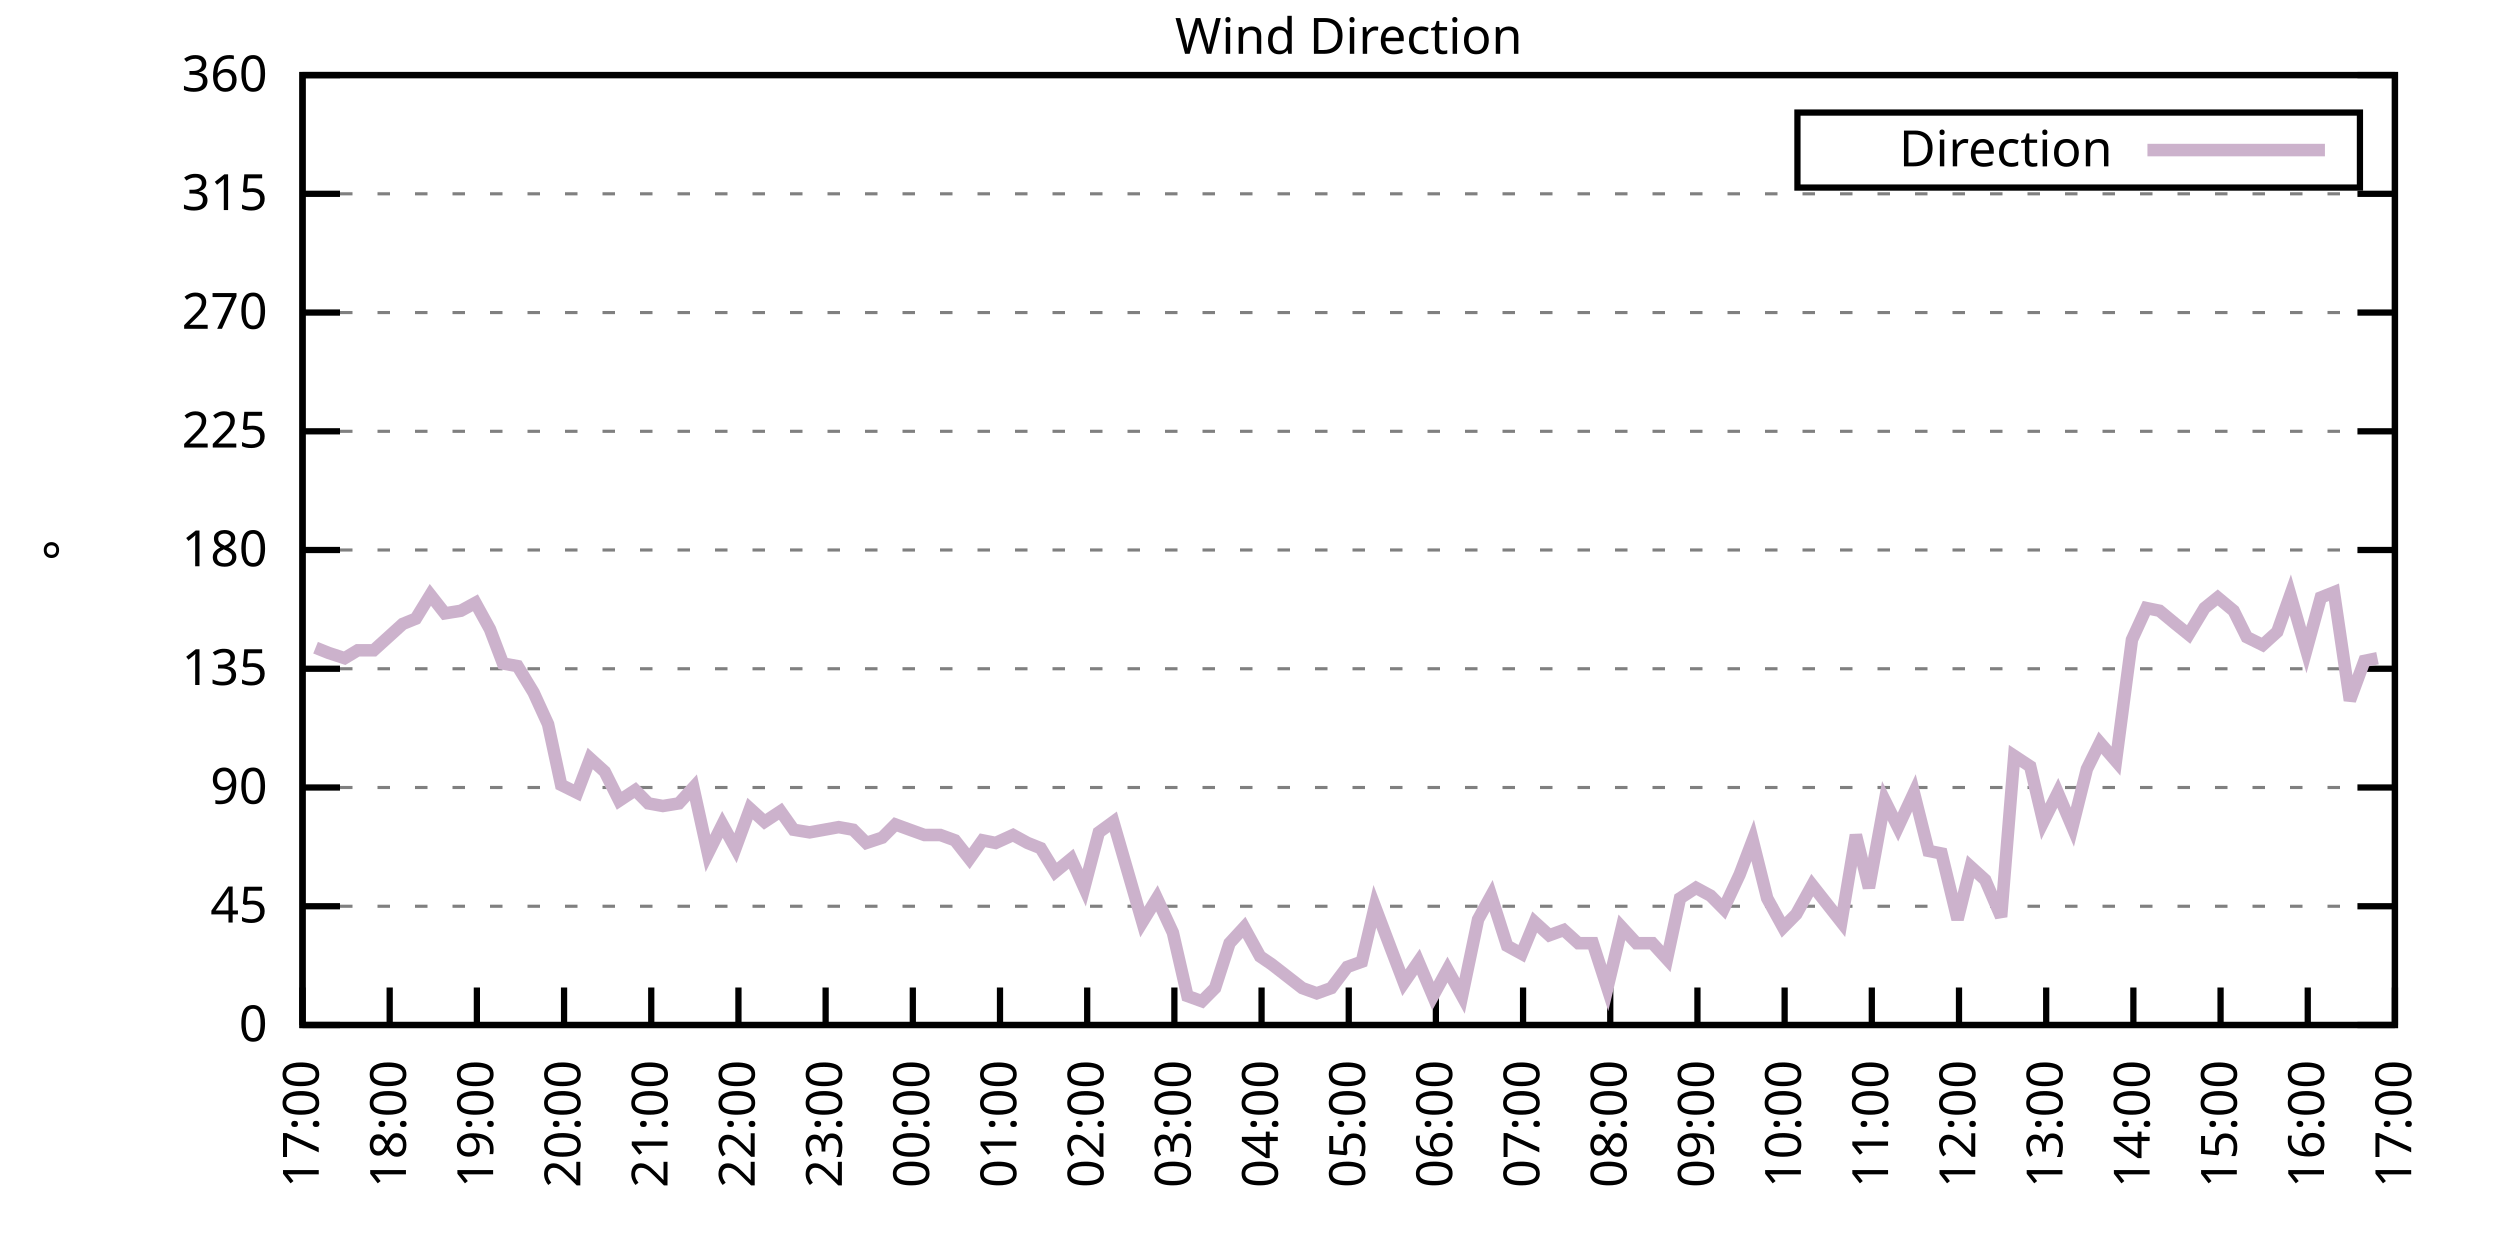
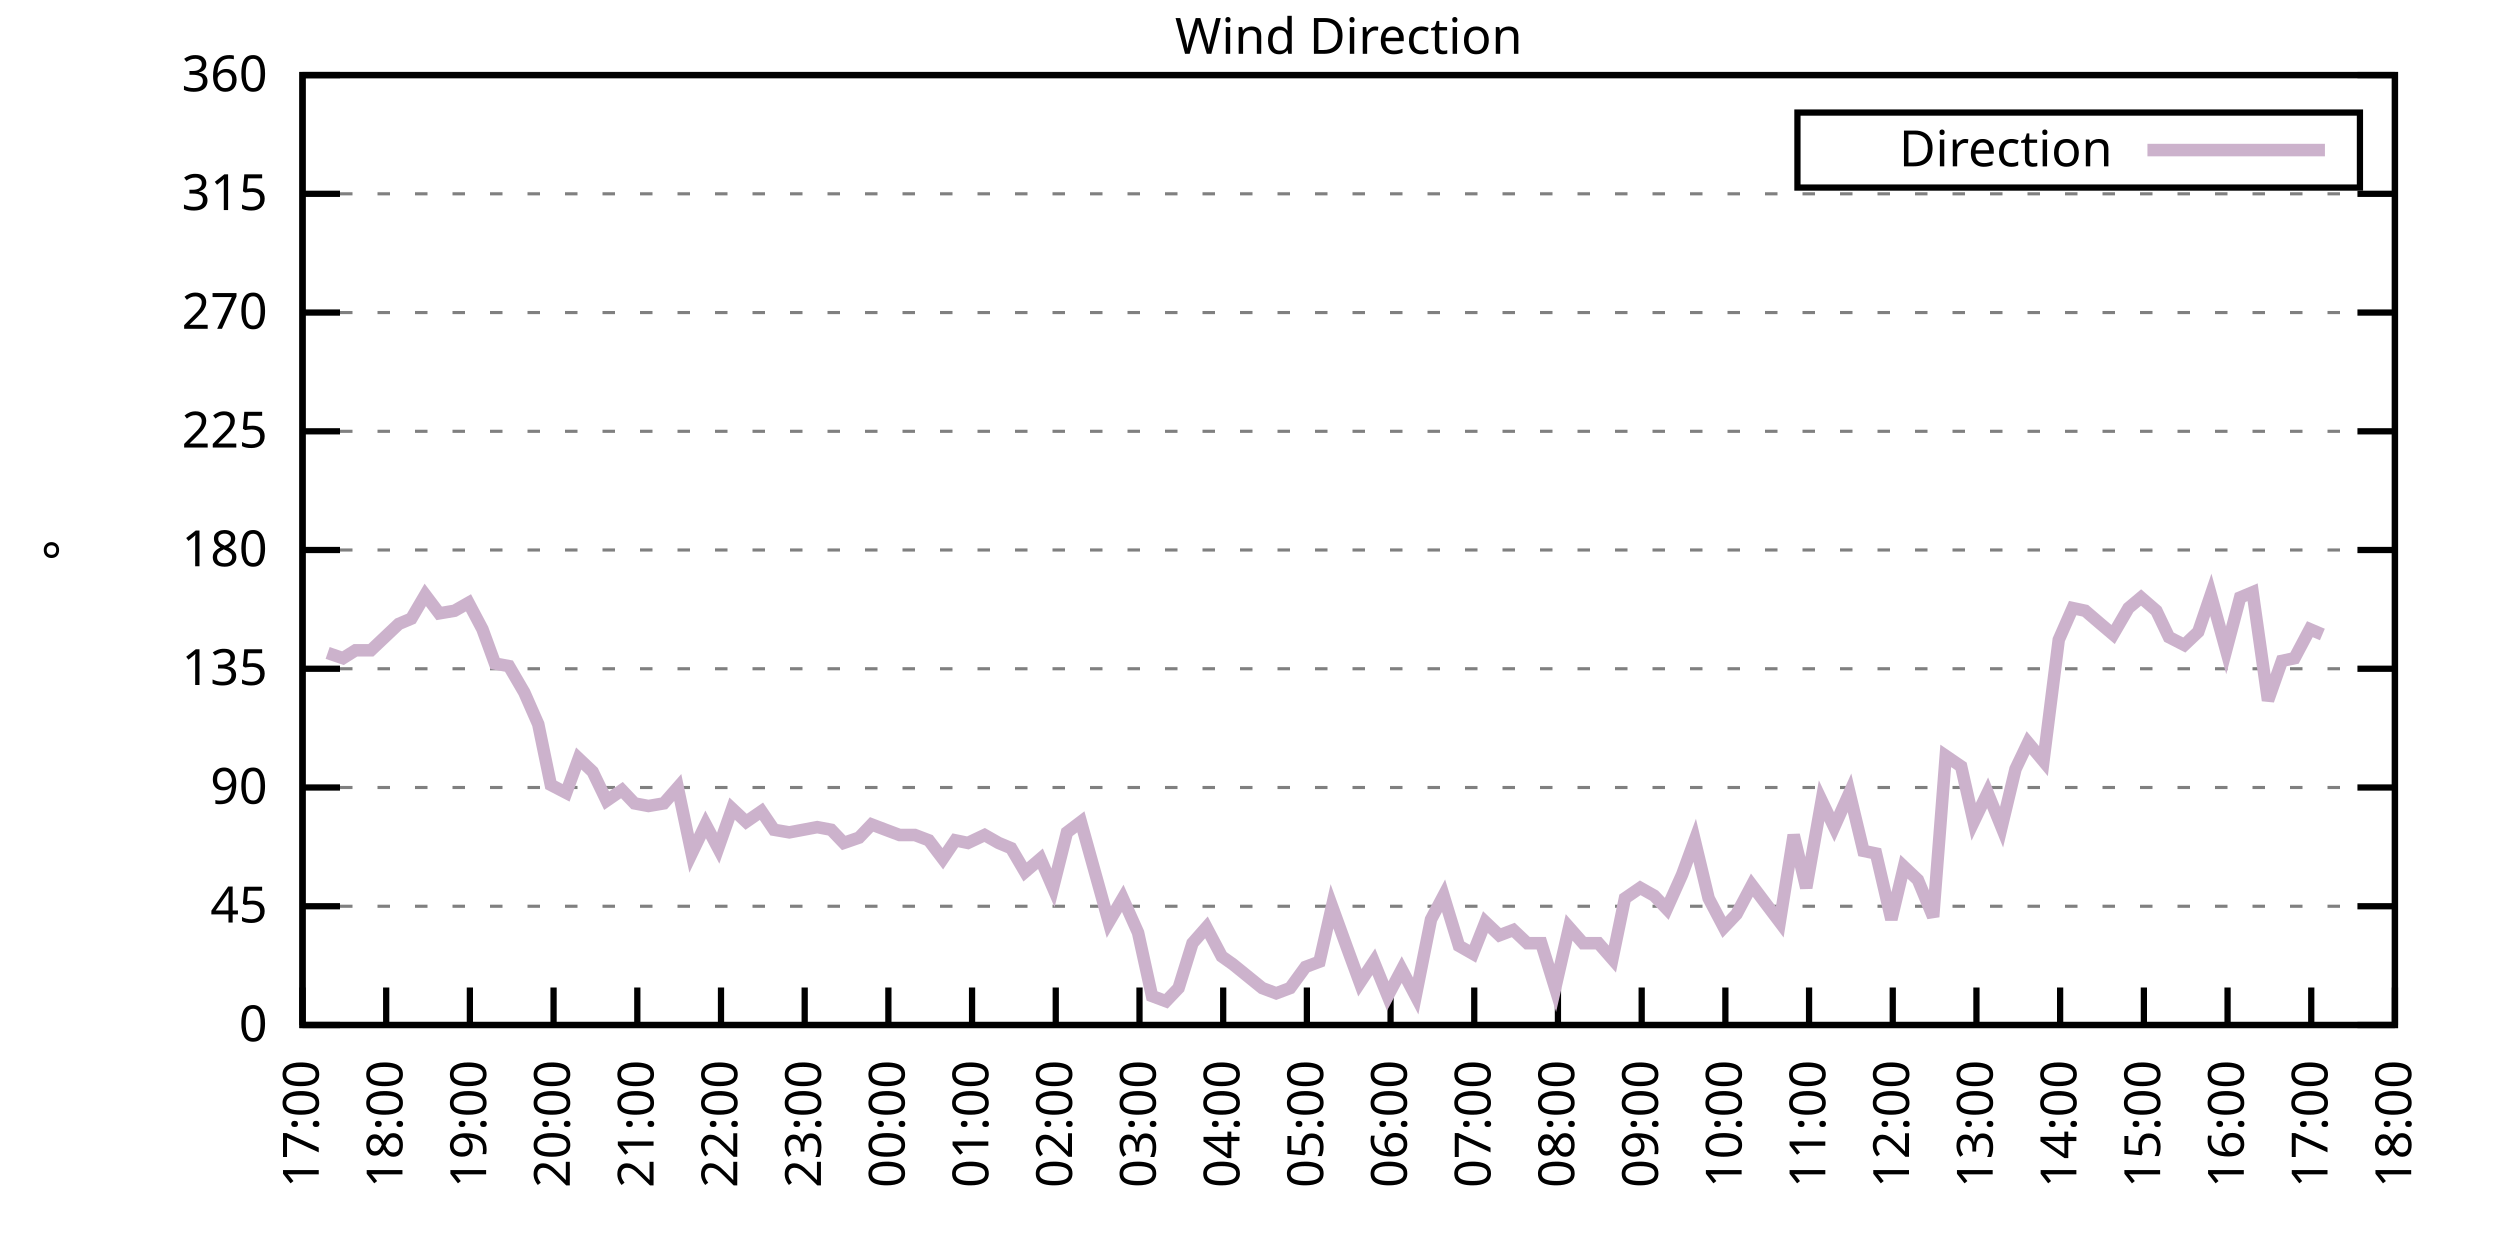
<svg xmlns="http://www.w3.org/2000/svg" xmlns:xlink="http://www.w3.org/1999/xlink" width="400" height="200" viewBox="0 0 400 200">
  <g id="gnuplot_canvas">
    <rect x="0" y="0" width="400" height="200" fill="none" />
    <defs>
      <circle id="gpDot" r="0.5" stroke-width="0.5" stroke="currentColor" />
      <path id="gpPt0" stroke-width="0.333" stroke="currentColor" d="M-1,0 h2 M0,-1 v2" />
      <path id="gpPt1" stroke-width="0.333" stroke="currentColor" d="M-1,-1 L1,1 M1,-1 L-1,1" />
      <path id="gpPt2" stroke-width="0.333" stroke="currentColor" d="M-1,0 L1,0 M0,-1 L0,1 M-1,-1 L1,1 M-1,1 L1,-1" />
      <rect id="gpPt3" stroke-width="0.333" stroke="currentColor" x="-1" y="-1" width="2" height="2" />
      <rect id="gpPt4" stroke-width="0.333" stroke="currentColor" fill="currentColor" x="-1" y="-1" width="2" height="2" />
      <circle id="gpPt5" stroke-width="0.333" stroke="currentColor" cx="0" cy="0" r="1" />
      <use xlink:href="#gpPt5" id="gpPt6" fill="currentColor" stroke="none" />
      <path id="gpPt7" stroke-width="0.333" stroke="currentColor" d="M0,-1.33 L-1.33,0.67 L1.33,0.67 z" />
      <use xlink:href="#gpPt7" id="gpPt8" fill="currentColor" stroke="none" />
      <use xlink:href="#gpPt7" id="gpPt9" stroke="currentColor" transform="rotate(180)" />
      <use xlink:href="#gpPt9" id="gpPt10" fill="currentColor" stroke="none" />
      <use xlink:href="#gpPt3" id="gpPt11" stroke="currentColor" transform="rotate(45)" />
      <use xlink:href="#gpPt11" id="gpPt12" fill="currentColor" stroke="none" />
      <path id="gpPt13" stroke-width="0.333" stroke="currentColor" d="M0,1.330 L1.265,0.411 L0.782,-1.067 L-0.782,-1.076 L-1.265,0.411 z" />
      <use xlink:href="#gpPt13" id="gpPt14" fill="currentColor" stroke="none" />
      <filter id="textbox" filterUnits="objectBoundingBox" x="0" y="0" height="1" width="1">
        <feFlood flood-color="white" flood-opacity="1" result="bgnd" />
        <feComposite in="SourceGraphic" in2="bgnd" operator="atop" />
      </filter>
      <filter id="greybox" filterUnits="objectBoundingBox" x="0" y="0" height="1" width="1">
        <feFlood flood-color="lightgrey" flood-opacity="1" result="grey" />
        <feComposite in="SourceGraphic" in2="grey" operator="atop" />
      </filter>
    </defs>
    <g fill="none" color="white" stroke="currentColor" stroke-width="1.00" stroke-linecap="butt" stroke-linejoin="miter">
</g>
    <g fill="none" color="black" stroke="currentColor" stroke-width="1.00" stroke-linecap="butt" stroke-linejoin="miter">
      <g stroke="none" shape-rendering="crispEdges">
        <polygon fill="rgb(255, 255, 255)" points="48.40,164.00 383.18,164.00 383.18,12.02 48.40,12.02 " />
      </g>
    </g>
    <g fill="none" color="black" stroke="currentColor" stroke-width="1.00" stroke-linecap="butt" stroke-linejoin="miter">
</g>
    <g fill="none" color="black" stroke="black" stroke-width="0.50" stroke-linecap="butt" stroke-linejoin="miter">
</g>
    <g fill="none" color="gray" stroke="currentColor" stroke-width="0.50" stroke-linecap="butt" stroke-linejoin="miter">
      <path stroke="gray" stroke-dasharray="2,4" class="gridline" d="M48.40,164.00 L383.19,164.00  " />
    </g>
    <g fill="none" color="gray" stroke="gray" stroke-width="1.00" stroke-linecap="butt" stroke-linejoin="miter">
</g>
    <g fill="none" color="black" stroke="currentColor" stroke-width="1.00" stroke-linecap="butt" stroke-linejoin="miter">
      <path stroke="black" d="M48.40,164.00 L54.40,164.00 M383.19,164.00 L377.19,164.00  " />
      <g transform="translate(42.80,166.60)" stroke="none" fill="black" font-family="Sans" font-size="8.00" text-anchor="end">
        <text>
          <tspan font-family="Sans"> 0</tspan>
        </text>
      </g>
    </g>
    <g fill="none" color="black" stroke="currentColor" stroke-width="1.00" stroke-linecap="butt" stroke-linejoin="miter">
</g>
    <g fill="none" color="black" stroke="black" stroke-width="0.50" stroke-linecap="butt" stroke-linejoin="miter">
</g>
    <g fill="none" color="gray" stroke="currentColor" stroke-width="0.50" stroke-linecap="butt" stroke-linejoin="miter">
      <path stroke="gray" stroke-dasharray="2,4" class="gridline" d="M48.40,145.00 L383.19,145.00  " />
    </g>
    <g fill="none" color="gray" stroke="gray" stroke-width="1.00" stroke-linecap="butt" stroke-linejoin="miter">
</g>
    <g fill="none" color="black" stroke="currentColor" stroke-width="1.00" stroke-linecap="butt" stroke-linejoin="miter">
      <path stroke="black" d="M48.40,145.00 L54.40,145.00 M383.19,145.00 L377.19,145.00  " />
      <g transform="translate(42.80,147.60)" stroke="none" fill="black" font-family="Sans" font-size="8.00" text-anchor="end">
        <text>
          <tspan font-family="Sans"> 45</tspan>
        </text>
      </g>
    </g>
    <g fill="none" color="black" stroke="currentColor" stroke-width="1.00" stroke-linecap="butt" stroke-linejoin="miter">
</g>
    <g fill="none" color="black" stroke="black" stroke-width="0.50" stroke-linecap="butt" stroke-linejoin="miter">
</g>
    <g fill="none" color="gray" stroke="currentColor" stroke-width="0.50" stroke-linecap="butt" stroke-linejoin="miter">
      <path stroke="gray" stroke-dasharray="2,4" class="gridline" d="M48.40,126.00 L383.19,126.00  " />
    </g>
    <g fill="none" color="gray" stroke="gray" stroke-width="1.00" stroke-linecap="butt" stroke-linejoin="miter">
</g>
    <g fill="none" color="black" stroke="currentColor" stroke-width="1.00" stroke-linecap="butt" stroke-linejoin="miter">
      <path stroke="black" d="M48.40,126.00 L54.40,126.00 M383.19,126.00 L377.19,126.00  " />
      <g transform="translate(42.80,128.60)" stroke="none" fill="black" font-family="Sans" font-size="8.00" text-anchor="end">
        <text>
          <tspan font-family="Sans"> 90</tspan>
        </text>
      </g>
    </g>
    <g fill="none" color="black" stroke="currentColor" stroke-width="1.00" stroke-linecap="butt" stroke-linejoin="miter">
</g>
    <g fill="none" color="black" stroke="black" stroke-width="0.50" stroke-linecap="butt" stroke-linejoin="miter">
</g>
    <g fill="none" color="gray" stroke="currentColor" stroke-width="0.50" stroke-linecap="butt" stroke-linejoin="miter">
      <path stroke="gray" stroke-dasharray="2,4" class="gridline" d="M48.40,107.00 L383.19,107.00  " />
    </g>
    <g fill="none" color="gray" stroke="gray" stroke-width="1.00" stroke-linecap="butt" stroke-linejoin="miter">
</g>
    <g fill="none" color="black" stroke="currentColor" stroke-width="1.00" stroke-linecap="butt" stroke-linejoin="miter">
      <path stroke="black" d="M48.40,107.00 L54.40,107.00 M383.19,107.00 L377.19,107.00  " />
      <g transform="translate(42.80,109.60)" stroke="none" fill="black" font-family="Sans" font-size="8.00" text-anchor="end">
        <text>
          <tspan font-family="Sans"> 135</tspan>
        </text>
      </g>
    </g>
    <g fill="none" color="black" stroke="currentColor" stroke-width="1.00" stroke-linecap="butt" stroke-linejoin="miter">
</g>
    <g fill="none" color="black" stroke="black" stroke-width="0.50" stroke-linecap="butt" stroke-linejoin="miter">
</g>
    <g fill="none" color="gray" stroke="currentColor" stroke-width="0.50" stroke-linecap="butt" stroke-linejoin="miter">
      <path stroke="gray" stroke-dasharray="2,4" class="gridline" d="M48.40,88.00 L383.19,88.00  " />
    </g>
    <g fill="none" color="gray" stroke="gray" stroke-width="1.00" stroke-linecap="butt" stroke-linejoin="miter">
</g>
    <g fill="none" color="black" stroke="currentColor" stroke-width="1.00" stroke-linecap="butt" stroke-linejoin="miter">
      <path stroke="black" d="M48.40,88.00 L54.40,88.00 M383.19,88.00 L377.19,88.00  " />
      <g transform="translate(42.80,90.60)" stroke="none" fill="black" font-family="Sans" font-size="8.00" text-anchor="end">
        <text>
          <tspan font-family="Sans"> 180</tspan>
        </text>
      </g>
    </g>
    <g fill="none" color="black" stroke="currentColor" stroke-width="1.00" stroke-linecap="butt" stroke-linejoin="miter">
</g>
    <g fill="none" color="black" stroke="black" stroke-width="0.50" stroke-linecap="butt" stroke-linejoin="miter">
</g>
    <g fill="none" color="gray" stroke="currentColor" stroke-width="0.50" stroke-linecap="butt" stroke-linejoin="miter">
      <path stroke="gray" stroke-dasharray="2,4" class="gridline" d="M48.40,69.01 L383.19,69.01  " />
    </g>
    <g fill="none" color="gray" stroke="gray" stroke-width="1.00" stroke-linecap="butt" stroke-linejoin="miter">
</g>
    <g fill="none" color="black" stroke="currentColor" stroke-width="1.00" stroke-linecap="butt" stroke-linejoin="miter">
      <path stroke="black" d="M48.40,69.01 L54.40,69.01 M383.19,69.01 L377.19,69.01  " />
      <g transform="translate(42.80,71.61)" stroke="none" fill="black" font-family="Sans" font-size="8.00" text-anchor="end">
        <text>
          <tspan font-family="Sans"> 225</tspan>
        </text>
      </g>
    </g>
    <g fill="none" color="black" stroke="currentColor" stroke-width="1.00" stroke-linecap="butt" stroke-linejoin="miter">
</g>
    <g fill="none" color="black" stroke="black" stroke-width="0.50" stroke-linecap="butt" stroke-linejoin="miter">
</g>
    <g fill="none" color="gray" stroke="currentColor" stroke-width="0.50" stroke-linecap="butt" stroke-linejoin="miter">
      <path stroke="gray" stroke-dasharray="2,4" class="gridline" d="M48.40,50.01 L383.19,50.01  " />
    </g>
    <g fill="none" color="gray" stroke="gray" stroke-width="1.00" stroke-linecap="butt" stroke-linejoin="miter">
</g>
    <g fill="none" color="black" stroke="currentColor" stroke-width="1.00" stroke-linecap="butt" stroke-linejoin="miter">
      <path stroke="black" d="M48.40,50.01 L54.40,50.01 M383.19,50.01 L377.19,50.01  " />
      <g transform="translate(42.80,52.61)" stroke="none" fill="black" font-family="Sans" font-size="8.00" text-anchor="end">
        <text>
          <tspan font-family="Sans"> 270</tspan>
        </text>
      </g>
    </g>
    <g fill="none" color="black" stroke="currentColor" stroke-width="1.00" stroke-linecap="butt" stroke-linejoin="miter">
</g>
    <g fill="none" color="black" stroke="black" stroke-width="0.50" stroke-linecap="butt" stroke-linejoin="miter">
</g>
    <g fill="none" color="gray" stroke="currentColor" stroke-width="0.50" stroke-linecap="butt" stroke-linejoin="miter">
      <path stroke="gray" stroke-dasharray="2,4" class="gridline" d="M48.40,31.01 L383.19,31.01  " />
    </g>
    <g fill="none" color="gray" stroke="gray" stroke-width="1.00" stroke-linecap="butt" stroke-linejoin="miter">
</g>
    <g fill="none" color="black" stroke="currentColor" stroke-width="1.00" stroke-linecap="butt" stroke-linejoin="miter">
      <path stroke="black" d="M48.40,31.01 L54.40,31.01 M383.19,31.01 L377.19,31.01  " />
      <g transform="translate(42.80,33.61)" stroke="none" fill="black" font-family="Sans" font-size="8.00" text-anchor="end">
        <text>
          <tspan font-family="Sans"> 315</tspan>
        </text>
      </g>
    </g>
    <g fill="none" color="black" stroke="currentColor" stroke-width="1.00" stroke-linecap="butt" stroke-linejoin="miter">
</g>
    <g fill="none" color="black" stroke="black" stroke-width="0.50" stroke-linecap="butt" stroke-linejoin="miter">
</g>
    <g fill="none" color="gray" stroke="currentColor" stroke-width="0.50" stroke-linecap="butt" stroke-linejoin="miter">
      <path stroke="gray" stroke-dasharray="2,4" class="gridline" d="M48.40,12.01 L383.19,12.01  " />
    </g>
    <g fill="none" color="gray" stroke="gray" stroke-width="1.00" stroke-linecap="butt" stroke-linejoin="miter">
</g>
    <g fill="none" color="black" stroke="currentColor" stroke-width="1.00" stroke-linecap="butt" stroke-linejoin="miter">
      <path stroke="black" d="M48.40,12.01 L54.40,12.01 M383.19,12.01 L377.19,12.01  " />
      <g transform="translate(42.80,14.61)" stroke="none" fill="black" font-family="Sans" font-size="8.00" text-anchor="end">
        <text>
          <tspan font-family="Sans"> 360</tspan>
        </text>
      </g>
    </g>
    <g fill="none" color="black" stroke="currentColor" stroke-width="1.00" stroke-linecap="butt" stroke-linejoin="miter">
      <path stroke="black" d="M48.40,164.00 L48.40,158.00  " />
      <g transform="translate(51.00,169.60) rotate(270.00)" stroke="none" fill="black" font-family="Sans" font-size="8.00" text-anchor="end">
        <text>
          <tspan font-family="Sans">17:00</tspan>
        </text>
      </g>
    </g>
    <g fill="none" color="black" stroke="currentColor" stroke-width="1.00" stroke-linecap="butt" stroke-linejoin="miter">
-       <path stroke="black" d="M62.35,164.00 L62.35,158.00  " />
-       <g transform="translate(64.95,169.60) rotate(270.00)" stroke="none" fill="black" font-family="Sans" font-size="8.00" text-anchor="end">
+       <path stroke="black" d="M61.79,164.00 L61.79,158.00  " />
+       <g transform="translate(64.39,169.60) rotate(270.00)" stroke="none" fill="black" font-family="Sans" font-size="8.00" text-anchor="end">
        <text>
          <tspan font-family="Sans">18:00</tspan>
        </text>
      </g>
    </g>
    <g fill="none" color="black" stroke="currentColor" stroke-width="1.00" stroke-linecap="butt" stroke-linejoin="miter">
-       <path stroke="black" d="M76.30,164.00 L76.30,158.00  " />
-       <g transform="translate(78.90,169.60) rotate(270.00)" stroke="none" fill="black" font-family="Sans" font-size="8.00" text-anchor="end">
+       <path stroke="black" d="M75.18,164.00 L75.18,158.00  " />
+       <g transform="translate(77.78,169.60) rotate(270.00)" stroke="none" fill="black" font-family="Sans" font-size="8.00" text-anchor="end">
        <text>
          <tspan font-family="Sans">19:00</tspan>
        </text>
      </g>
    </g>
    <g fill="none" color="black" stroke="currentColor" stroke-width="1.00" stroke-linecap="butt" stroke-linejoin="miter">
-       <path stroke="black" d="M90.25,164.00 L90.25,158.00  " />
-       <g transform="translate(92.85,169.60) rotate(270.00)" stroke="none" fill="black" font-family="Sans" font-size="8.00" text-anchor="end">
+       <path stroke="black" d="M88.57,164.00 L88.57,158.00  " />
+       <g transform="translate(91.17,169.60) rotate(270.00)" stroke="none" fill="black" font-family="Sans" font-size="8.00" text-anchor="end">
        <text>
          <tspan font-family="Sans">20:00</tspan>
        </text>
      </g>
    </g>
    <g fill="none" color="black" stroke="currentColor" stroke-width="1.00" stroke-linecap="butt" stroke-linejoin="miter">
-       <path stroke="black" d="M104.20,164.00 L104.20,158.00  " />
-       <g transform="translate(106.80,169.60) rotate(270.00)" stroke="none" fill="black" font-family="Sans" font-size="8.00" text-anchor="end">
+       <path stroke="black" d="M101.97,164.00 L101.97,158.00  " />
+       <g transform="translate(104.57,169.60) rotate(270.00)" stroke="none" fill="black" font-family="Sans" font-size="8.00" text-anchor="end">
        <text>
          <tspan font-family="Sans">21:00</tspan>
        </text>
      </g>
    </g>
    <g fill="none" color="black" stroke="currentColor" stroke-width="1.00" stroke-linecap="butt" stroke-linejoin="miter">
-       <path stroke="black" d="M118.15,164.00 L118.15,158.00  " />
-       <g transform="translate(120.75,169.60) rotate(270.00)" stroke="none" fill="black" font-family="Sans" font-size="8.00" text-anchor="end">
+       <path stroke="black" d="M115.36,164.00 L115.36,158.00  " />
+       <g transform="translate(117.96,169.60) rotate(270.00)" stroke="none" fill="black" font-family="Sans" font-size="8.00" text-anchor="end">
        <text>
          <tspan font-family="Sans">22:00</tspan>
        </text>
      </g>
    </g>
    <g fill="none" color="black" stroke="currentColor" stroke-width="1.00" stroke-linecap="butt" stroke-linejoin="miter">
-       <path stroke="black" d="M132.10,164.00 L132.10,158.00  " />
-       <g transform="translate(134.70,169.60) rotate(270.00)" stroke="none" fill="black" font-family="Sans" font-size="8.00" text-anchor="end">
+       <path stroke="black" d="M128.75,164.00 L128.75,158.00  " />
+       <g transform="translate(131.35,169.60) rotate(270.00)" stroke="none" fill="black" font-family="Sans" font-size="8.00" text-anchor="end">
        <text>
          <tspan font-family="Sans">23:00</tspan>
        </text>
      </g>
    </g>
    <g fill="none" color="black" stroke="currentColor" stroke-width="1.00" stroke-linecap="butt" stroke-linejoin="miter">
-       <path stroke="black" d="M146.05,164.00 L146.05,158.00  " />
-       <g transform="translate(148.65,169.60) rotate(270.00)" stroke="none" fill="black" font-family="Sans" font-size="8.00" text-anchor="end">
+       <path stroke="black" d="M142.14,164.00 L142.14,158.00  " />
+       <g transform="translate(144.74,169.60) rotate(270.00)" stroke="none" fill="black" font-family="Sans" font-size="8.00" text-anchor="end">
        <text>
          <tspan font-family="Sans">00:00</tspan>
        </text>
      </g>
    </g>
    <g fill="none" color="black" stroke="currentColor" stroke-width="1.00" stroke-linecap="butt" stroke-linejoin="miter">
-       <path stroke="black" d="M160.00,164.00 L160.00,158.00  " />
-       <g transform="translate(162.60,169.60) rotate(270.00)" stroke="none" fill="black" font-family="Sans" font-size="8.00" text-anchor="end">
+       <path stroke="black" d="M155.53,164.00 L155.53,158.00  " />
+       <g transform="translate(158.13,169.60) rotate(270.00)" stroke="none" fill="black" font-family="Sans" font-size="8.00" text-anchor="end">
        <text>
          <tspan font-family="Sans">01:00</tspan>
        </text>
      </g>
    </g>
    <g fill="none" color="black" stroke="currentColor" stroke-width="1.00" stroke-linecap="butt" stroke-linejoin="miter">
-       <path stroke="black" d="M173.95,164.00 L173.95,158.00  " />
-       <g transform="translate(176.55,169.60) rotate(270.00)" stroke="none" fill="black" font-family="Sans" font-size="8.00" text-anchor="end">
+       <path stroke="black" d="M168.92,164.00 L168.92,158.00  " />
+       <g transform="translate(171.52,169.60) rotate(270.00)" stroke="none" fill="black" font-family="Sans" font-size="8.00" text-anchor="end">
        <text>
          <tspan font-family="Sans">02:00</tspan>
        </text>
      </g>
    </g>
    <g fill="none" color="black" stroke="currentColor" stroke-width="1.00" stroke-linecap="butt" stroke-linejoin="miter">
-       <path stroke="black" d="M187.90,164.00 L187.90,158.00  " />
-       <g transform="translate(190.50,169.60) rotate(270.00)" stroke="none" fill="black" font-family="Sans" font-size="8.00" text-anchor="end">
+       <path stroke="black" d="M182.32,164.00 L182.32,158.00  " />
+       <g transform="translate(184.92,169.60) rotate(270.00)" stroke="none" fill="black" font-family="Sans" font-size="8.00" text-anchor="end">
        <text>
          <tspan font-family="Sans">03:00</tspan>
        </text>
      </g>
    </g>
    <g fill="none" color="black" stroke="currentColor" stroke-width="1.00" stroke-linecap="butt" stroke-linejoin="miter">
-       <path stroke="black" d="M201.85,164.00 L201.85,158.00  " />
-       <g transform="translate(204.45,169.60) rotate(270.00)" stroke="none" fill="black" font-family="Sans" font-size="8.00" text-anchor="end">
+       <path stroke="black" d="M195.71,164.00 L195.71,158.00  " />
+       <g transform="translate(198.31,169.60) rotate(270.00)" stroke="none" fill="black" font-family="Sans" font-size="8.00" text-anchor="end">
        <text>
          <tspan font-family="Sans">04:00</tspan>
        </text>
      </g>
    </g>
    <g fill="none" color="black" stroke="currentColor" stroke-width="1.00" stroke-linecap="butt" stroke-linejoin="miter">
-       <path stroke="black" d="M215.80,164.00 L215.80,158.00  " />
-       <g transform="translate(218.40,169.60) rotate(270.00)" stroke="none" fill="black" font-family="Sans" font-size="8.00" text-anchor="end">
+       <path stroke="black" d="M209.10,164.00 L209.10,158.00  " />
+       <g transform="translate(211.70,169.60) rotate(270.00)" stroke="none" fill="black" font-family="Sans" font-size="8.00" text-anchor="end">
        <text>
          <tspan font-family="Sans">05:00</tspan>
        </text>
      </g>
    </g>
    <g fill="none" color="black" stroke="currentColor" stroke-width="1.00" stroke-linecap="butt" stroke-linejoin="miter">
-       <path stroke="black" d="M229.74,164.00 L229.74,158.00  " />
-       <g transform="translate(232.34,169.60) rotate(270.00)" stroke="none" fill="black" font-family="Sans" font-size="8.00" text-anchor="end">
+       <path stroke="black" d="M222.49,164.00 L222.49,158.00  " />
+       <g transform="translate(225.09,169.60) rotate(270.00)" stroke="none" fill="black" font-family="Sans" font-size="8.00" text-anchor="end">
        <text>
          <tspan font-family="Sans">06:00</tspan>
        </text>
      </g>
    </g>
    <g fill="none" color="black" stroke="currentColor" stroke-width="1.00" stroke-linecap="butt" stroke-linejoin="miter">
-       <path stroke="black" d="M243.69,164.00 L243.69,158.00  " />
-       <g transform="translate(246.29,169.60) rotate(270.00)" stroke="none" fill="black" font-family="Sans" font-size="8.00" text-anchor="end">
+       <path stroke="black" d="M235.88,164.00 L235.88,158.00  " />
+       <g transform="translate(238.48,169.60) rotate(270.00)" stroke="none" fill="black" font-family="Sans" font-size="8.00" text-anchor="end">
        <text>
          <tspan font-family="Sans">07:00</tspan>
        </text>
      </g>
    </g>
    <g fill="none" color="black" stroke="currentColor" stroke-width="1.00" stroke-linecap="butt" stroke-linejoin="miter">
-       <path stroke="black" d="M257.64,164.00 L257.64,158.00  " />
-       <g transform="translate(260.24,169.60) rotate(270.00)" stroke="none" fill="black" font-family="Sans" font-size="8.00" text-anchor="end">
+       <path stroke="black" d="M249.27,164.00 L249.27,158.00  " />
+       <g transform="translate(251.87,169.60) rotate(270.00)" stroke="none" fill="black" font-family="Sans" font-size="8.00" text-anchor="end">
        <text>
          <tspan font-family="Sans">08:00</tspan>
        </text>
      </g>
    </g>
    <g fill="none" color="black" stroke="currentColor" stroke-width="1.00" stroke-linecap="butt" stroke-linejoin="miter">
-       <path stroke="black" d="M271.59,164.00 L271.59,158.00  " />
-       <g transform="translate(274.19,169.60) rotate(270.00)" stroke="none" fill="black" font-family="Sans" font-size="8.00" text-anchor="end">
+       <path stroke="black" d="M262.67,164.00 L262.67,158.00  " />
+       <g transform="translate(265.27,169.60) rotate(270.00)" stroke="none" fill="black" font-family="Sans" font-size="8.00" text-anchor="end">
        <text>
          <tspan font-family="Sans">09:00</tspan>
        </text>
      </g>
    </g>
    <g fill="none" color="black" stroke="currentColor" stroke-width="1.00" stroke-linecap="butt" stroke-linejoin="miter">
-       <path stroke="black" d="M285.54,164.00 L285.54,158.00  " />
-       <g transform="translate(288.14,169.60) rotate(270.00)" stroke="none" fill="black" font-family="Sans" font-size="8.00" text-anchor="end">
+       <path stroke="black" d="M276.06,164.00 L276.06,158.00  " />
+       <g transform="translate(278.66,169.60) rotate(270.00)" stroke="none" fill="black" font-family="Sans" font-size="8.00" text-anchor="end">
        <text>
          <tspan font-family="Sans">10:00</tspan>
        </text>
      </g>
    </g>
    <g fill="none" color="black" stroke="currentColor" stroke-width="1.00" stroke-linecap="butt" stroke-linejoin="miter">
-       <path stroke="black" d="M299.49,164.00 L299.49,158.00  " />
-       <g transform="translate(302.09,169.60) rotate(270.00)" stroke="none" fill="black" font-family="Sans" font-size="8.00" text-anchor="end">
+       <path stroke="black" d="M289.45,164.00 L289.45,158.00  " />
+       <g transform="translate(292.05,169.60) rotate(270.00)" stroke="none" fill="black" font-family="Sans" font-size="8.00" text-anchor="end">
        <text>
          <tspan font-family="Sans">11:00</tspan>
        </text>
      </g>
    </g>
    <g fill="none" color="black" stroke="currentColor" stroke-width="1.00" stroke-linecap="butt" stroke-linejoin="miter">
-       <path stroke="black" d="M313.44,164.00 L313.44,158.00  " />
-       <g transform="translate(316.04,169.60) rotate(270.00)" stroke="none" fill="black" font-family="Sans" font-size="8.00" text-anchor="end">
+       <path stroke="black" d="M302.84,164.00 L302.84,158.00  " />
+       <g transform="translate(305.44,169.60) rotate(270.00)" stroke="none" fill="black" font-family="Sans" font-size="8.00" text-anchor="end">
        <text>
          <tspan font-family="Sans">12:00</tspan>
        </text>
      </g>
    </g>
    <g fill="none" color="black" stroke="currentColor" stroke-width="1.00" stroke-linecap="butt" stroke-linejoin="miter">
-       <path stroke="black" d="M327.39,164.00 L327.39,158.00  " />
-       <g transform="translate(329.99,169.60) rotate(270.00)" stroke="none" fill="black" font-family="Sans" font-size="8.00" text-anchor="end">
+       <path stroke="black" d="M316.23,164.00 L316.23,158.00  " />
+       <g transform="translate(318.83,169.60) rotate(270.00)" stroke="none" fill="black" font-family="Sans" font-size="8.00" text-anchor="end">
        <text>
          <tspan font-family="Sans">13:00</tspan>
        </text>
      </g>
    </g>
    <g fill="none" color="black" stroke="currentColor" stroke-width="1.00" stroke-linecap="butt" stroke-linejoin="miter">
-       <path stroke="black" d="M341.34,164.00 L341.34,158.00  " />
-       <g transform="translate(343.94,169.60) rotate(270.00)" stroke="none" fill="black" font-family="Sans" font-size="8.00" text-anchor="end">
+       <path stroke="black" d="M329.62,164.00 L329.62,158.00  " />
+       <g transform="translate(332.22,169.60) rotate(270.00)" stroke="none" fill="black" font-family="Sans" font-size="8.00" text-anchor="end">
        <text>
          <tspan font-family="Sans">14:00</tspan>
        </text>
      </g>
    </g>
    <g fill="none" color="black" stroke="currentColor" stroke-width="1.00" stroke-linecap="butt" stroke-linejoin="miter">
-       <path stroke="black" d="M355.29,164.00 L355.29,158.00  " />
-       <g transform="translate(357.89,169.60) rotate(270.00)" stroke="none" fill="black" font-family="Sans" font-size="8.00" text-anchor="end">
+       <path stroke="black" d="M343.02,164.00 L343.02,158.00  " />
+       <g transform="translate(345.62,169.60) rotate(270.00)" stroke="none" fill="black" font-family="Sans" font-size="8.00" text-anchor="end">
        <text>
          <tspan font-family="Sans">15:00</tspan>
        </text>
      </g>
    </g>
    <g fill="none" color="black" stroke="currentColor" stroke-width="1.00" stroke-linecap="butt" stroke-linejoin="miter">
-       <path stroke="black" d="M369.24,164.00 L369.24,158.00  " />
-       <g transform="translate(371.84,169.60) rotate(270.00)" stroke="none" fill="black" font-family="Sans" font-size="8.00" text-anchor="end">
+       <path stroke="black" d="M356.41,164.00 L356.41,158.00  " />
+       <g transform="translate(359.01,169.60) rotate(270.00)" stroke="none" fill="black" font-family="Sans" font-size="8.00" text-anchor="end">
        <text>
          <tspan font-family="Sans">16:00</tspan>
+         </text>
+       </g>
+     </g>
+     <g fill="none" color="black" stroke="currentColor" stroke-width="1.00" stroke-linecap="butt" stroke-linejoin="miter">
+       <path stroke="black" d="M369.80,164.00 L369.80,158.00  " />
+       <g transform="translate(372.40,169.60) rotate(270.00)" stroke="none" fill="black" font-family="Sans" font-size="8.00" text-anchor="end">
+         <text>
+           <tspan font-family="Sans">17:00</tspan>
        </text>
      </g>
    </g>
    <g fill="none" color="black" stroke="currentColor" stroke-width="1.00" stroke-linecap="butt" stroke-linejoin="miter">
      <path stroke="black" d="M383.19,164.00 L383.19,158.00  " />
      <g transform="translate(385.79,169.60) rotate(270.00)" stroke="none" fill="black" font-family="Sans" font-size="8.00" text-anchor="end">
        <text>
-           <tspan font-family="Sans">17:00</tspan>
+           <tspan font-family="Sans">18:00</tspan>
        </text>
      </g>
    </g>
    <g fill="none" color="black" stroke="currentColor" stroke-width="1.00" stroke-linecap="butt" stroke-linejoin="miter">
</g>
    <g fill="none" color="black" stroke="currentColor" stroke-width="1.00" stroke-linecap="butt" stroke-linejoin="miter">
      <path stroke="black" d="M48.40,12.01 L48.40,164.00 L383.19,164.00 L383.19,12.01 L48.40,12.01 Z  " />
    </g>
    <g fill="none" color="black" stroke="currentColor" stroke-width="1.00" stroke-linecap="butt" stroke-linejoin="miter">
</g>
    <g fill="none" color="black" stroke="currentColor" stroke-width="1.00" stroke-linecap="butt" stroke-linejoin="miter">
      <path stroke="black" d="M287.59,30.01 L287.59,18.01 L377.59,18.01 L377.59,30.01 L287.59,30.01 Z  " />
    </g>
    <g id="Wind_direction_plot_1">
      <g fill="none" color="white" stroke="black" stroke-width="2.00" stroke-linecap="butt" stroke-linejoin="miter">
</g>
      <g fill="none" color="black" stroke="currentColor" stroke-width="2.00" stroke-linecap="butt" stroke-linejoin="miter">
        <g transform="translate(337.99,26.61)" stroke="none" fill="black" font-family="Sans" font-size="8.00" text-anchor="end">
          <text>
            <tspan font-family="Sans">Direction</tspan>
          </text>
        </g>
      </g>
      <g fill="none" color="black" stroke="currentColor" stroke-width="2.00" stroke-linecap="butt" stroke-linejoin="miter">
-         <path stroke="rgb(204, 178, 204)" d="M343.59,24.01 L371.99,24.01 M50.49,103.63 L52.58,104.47 L55.14,105.31 L57.23,104.05 L59.79,104.05 L62.12,101.94   L64.44,99.83 L66.53,98.98 L68.86,95.18 L71.18,98.14 L73.74,97.72 L76.07,96.45 L78.39,100.67 L80.48,106.16   L82.81,106.58 L85.37,110.80 L87.69,115.87 L89.78,125.58 L92.34,126.85 L94.43,121.36 L96.76,123.47 L99.08,128.11   L101.64,126.42 L103.73,128.54 L106.06,128.96 L108.62,128.54 L110.94,126.00 L113.27,136.56 L115.59,131.91 L117.68,135.71   L120.01,129.38 L122.33,131.49 L124.89,129.80 L126.98,132.76 L129.54,133.18 L131.87,132.76 L134.19,132.34 L136.51,132.76   L138.61,134.87 L141.16,134.02 L143.26,131.91 L145.58,132.76 L147.91,133.60 L150.46,133.60 L152.79,134.45 L155.11,137.40   L157.21,134.45 L159.30,134.87 L162.09,133.60 L164.41,134.87 L166.51,135.71 L168.83,139.51 L171.39,137.40 L173.48,142.05   L175.81,133.18 L178.13,131.49 L182.78,147.53 L185.11,143.73 L187.66,149.22 L189.99,159.36 L192.31,160.20 L194.41,158.09   L196.73,150.91 L199.06,148.38 L201.61,153.02 L203.47,154.29 L208.36,158.09 L210.68,158.93 L213.01,158.09 L215.56,154.71   L217.89,153.87 L219.98,145.00 L222.54,151.76 L224.63,157.24 L226.95,153.87 L229.28,159.36 L231.60,155.13 L233.93,159.36   L236.49,147.11 L238.58,143.31 L241.14,151.33 L243.46,152.60 L245.55,147.53 L247.88,149.65 L250.20,148.80 L252.53,150.91   L254.85,150.91 L257.18,158.09 L259.50,148.38 L261.83,150.91 L264.39,150.91 L266.71,153.45 L268.80,143.73 L271.36,142.05   L273.69,143.31 L275.78,145.42 L278.34,139.93 L280.43,134.45 L282.75,143.73 L285.31,148.38 L287.40,146.27 L289.96,141.62   L292.29,144.58 L294.61,147.53 L296.94,133.60 L299.03,142.05 L301.58,128.11 L303.68,132.34 L306.23,126.85 L308.56,136.14   L310.65,136.56 L313.21,147.11 L315.30,138.67 L317.63,140.78 L320.18,146.69 L322.28,120.94 L324.83,122.62 L326.93,131.49   L329.25,126.85 L331.58,132.34 L333.90,123.05 L335.99,118.83 L338.55,121.78 L341.11,102.36 L343.43,97.29 L345.53,97.72   L348.08,99.83 L350.18,101.52 L352.73,97.29 L354.83,95.60 L357.38,97.72 L359.48,101.94 L362.03,103.20 L364.36,101.09   L366.45,95.18 L369.01,104.05 L371.33,95.60 L373.43,94.76 L375.98,112.07 L378.31,105.74 L380.40,105.31  " />
+         <path stroke="rgb(204, 178, 204)" d="M343.59,24.01 L371.99,24.01 M52.42,104.47 L54.87,105.31 L56.88,104.05 L59.34,104.05 L61.57,101.94 L63.80,99.83   L65.81,98.98 L68.04,95.18 L70.27,98.14 L72.73,97.72 L74.96,96.45 L77.19,100.67 L79.20,106.16 L81.43,106.58   L83.89,110.80 L86.12,115.87 L88.13,125.58 L90.58,126.85 L92.59,121.36 L94.82,123.47 L97.06,128.11 L99.51,126.42   L101.52,128.54 L103.75,128.96 L106.21,128.54 L108.44,126.00 L110.67,136.56 L112.90,131.91 L114.91,135.71 L117.14,129.38   L119.38,131.49 L121.83,129.80 L123.84,132.76 L126.29,133.18 L128.53,132.76 L130.76,132.34 L132.99,132.76 L135.00,134.87   L137.45,134.02 L139.46,131.91 L141.69,132.76 L143.93,133.60 L146.38,133.60 L148.61,134.45 L150.85,137.40 L152.85,134.45   L154.86,134.87 L157.54,133.60 L159.77,134.87 L161.78,135.71 L164.01,139.51 L166.47,137.40 L168.48,142.05 L170.71,133.18   L172.94,131.49 L177.41,147.53 L179.64,143.73 L182.09,149.22 L184.32,159.36 L186.56,160.20 L188.57,158.09 L190.80,150.91   L193.03,148.38 L195.48,153.02 L197.27,154.29 L201.96,158.09 L204.19,158.93 L206.42,158.09 L208.88,154.71 L211.11,153.87   L213.12,145.00 L215.57,151.76 L217.58,157.24 L219.81,153.87 L222.04,159.36 L224.28,155.13 L226.51,159.36 L228.96,147.11   L230.97,143.31 L233.43,151.33 L235.66,152.60 L237.67,147.53 L239.90,149.65 L242.13,148.80 L244.36,150.91 L246.60,150.91   L248.83,158.09 L251.06,148.38 L253.29,150.91 L255.75,150.91 L257.98,153.45 L259.99,143.73 L262.44,142.05 L264.67,143.31   L266.68,145.42 L269.14,139.93 L271.15,134.45 L273.38,143.73 L275.83,148.38 L277.84,146.27 L280.30,141.62 L282.53,144.58   L284.76,147.53 L286.99,133.60 L289.00,142.05 L291.46,128.11 L293.47,132.34 L295.92,126.85 L298.15,136.14 L300.16,136.56   L302.62,147.11 L304.63,138.67 L306.86,140.78 L309.31,146.69 L311.32,120.94 L313.78,122.62 L315.79,131.49 L318.02,126.85   L320.25,132.34 L322.48,123.05 L324.49,118.83 L326.95,121.78 L329.40,102.36 L331.63,97.29 L333.64,97.72 L336.10,99.83   L338.10,101.52 L340.56,97.29 L342.57,95.60 L345.02,97.72 L347.03,101.94 L349.49,103.20 L351.72,101.09 L353.73,95.18   L356.18,104.05 L358.42,95.60 L360.42,94.76 L362.88,112.07 L365.11,105.74 L367.12,105.31 L369.58,100.67 L371.58,101.52    " />
      </g>
    </g>
    <g fill="none" color="black" stroke="currentColor" stroke-width="2.00" stroke-linecap="butt" stroke-linejoin="miter">
</g>
    <g fill="none" color="black" stroke="black" stroke-width="1.00" stroke-linecap="butt" stroke-linejoin="miter">
</g>
    <g fill="none" color="black" stroke="currentColor" stroke-width="1.00" stroke-linecap="butt" stroke-linejoin="miter">
      <path stroke="black" d="M48.40,12.01 L48.40,164.00 L383.19,164.00 L383.19,12.01 L48.40,12.01 Z  " />
      <g transform="translate(12.80,88.01) rotate(270.00)" stroke="none" fill="black" font-family="Sans" font-size="8.00" text-anchor="middle">
        <text>
          <tspan font-family="Sans">°</tspan>
        </text>
      </g>
    </g>
    <g fill="none" color="black" stroke="currentColor" stroke-width="1.00" stroke-linecap="butt" stroke-linejoin="miter">
</g>
    <g fill="none" color="black" stroke="currentColor" stroke-width="1.00" stroke-linecap="butt" stroke-linejoin="miter">
      <g transform="translate(215.79,8.61)" stroke="none" fill="black" font-family="Sans" font-size="8.00" text-anchor="middle">
        <text>
          <tspan font-family="Sans">Wind Direction</tspan>
        </text>
      </g>
    </g>
    <g fill="none" color="black" stroke="currentColor" stroke-width="1.00" stroke-linecap="butt" stroke-linejoin="miter">
</g>
  </g>
</svg>
